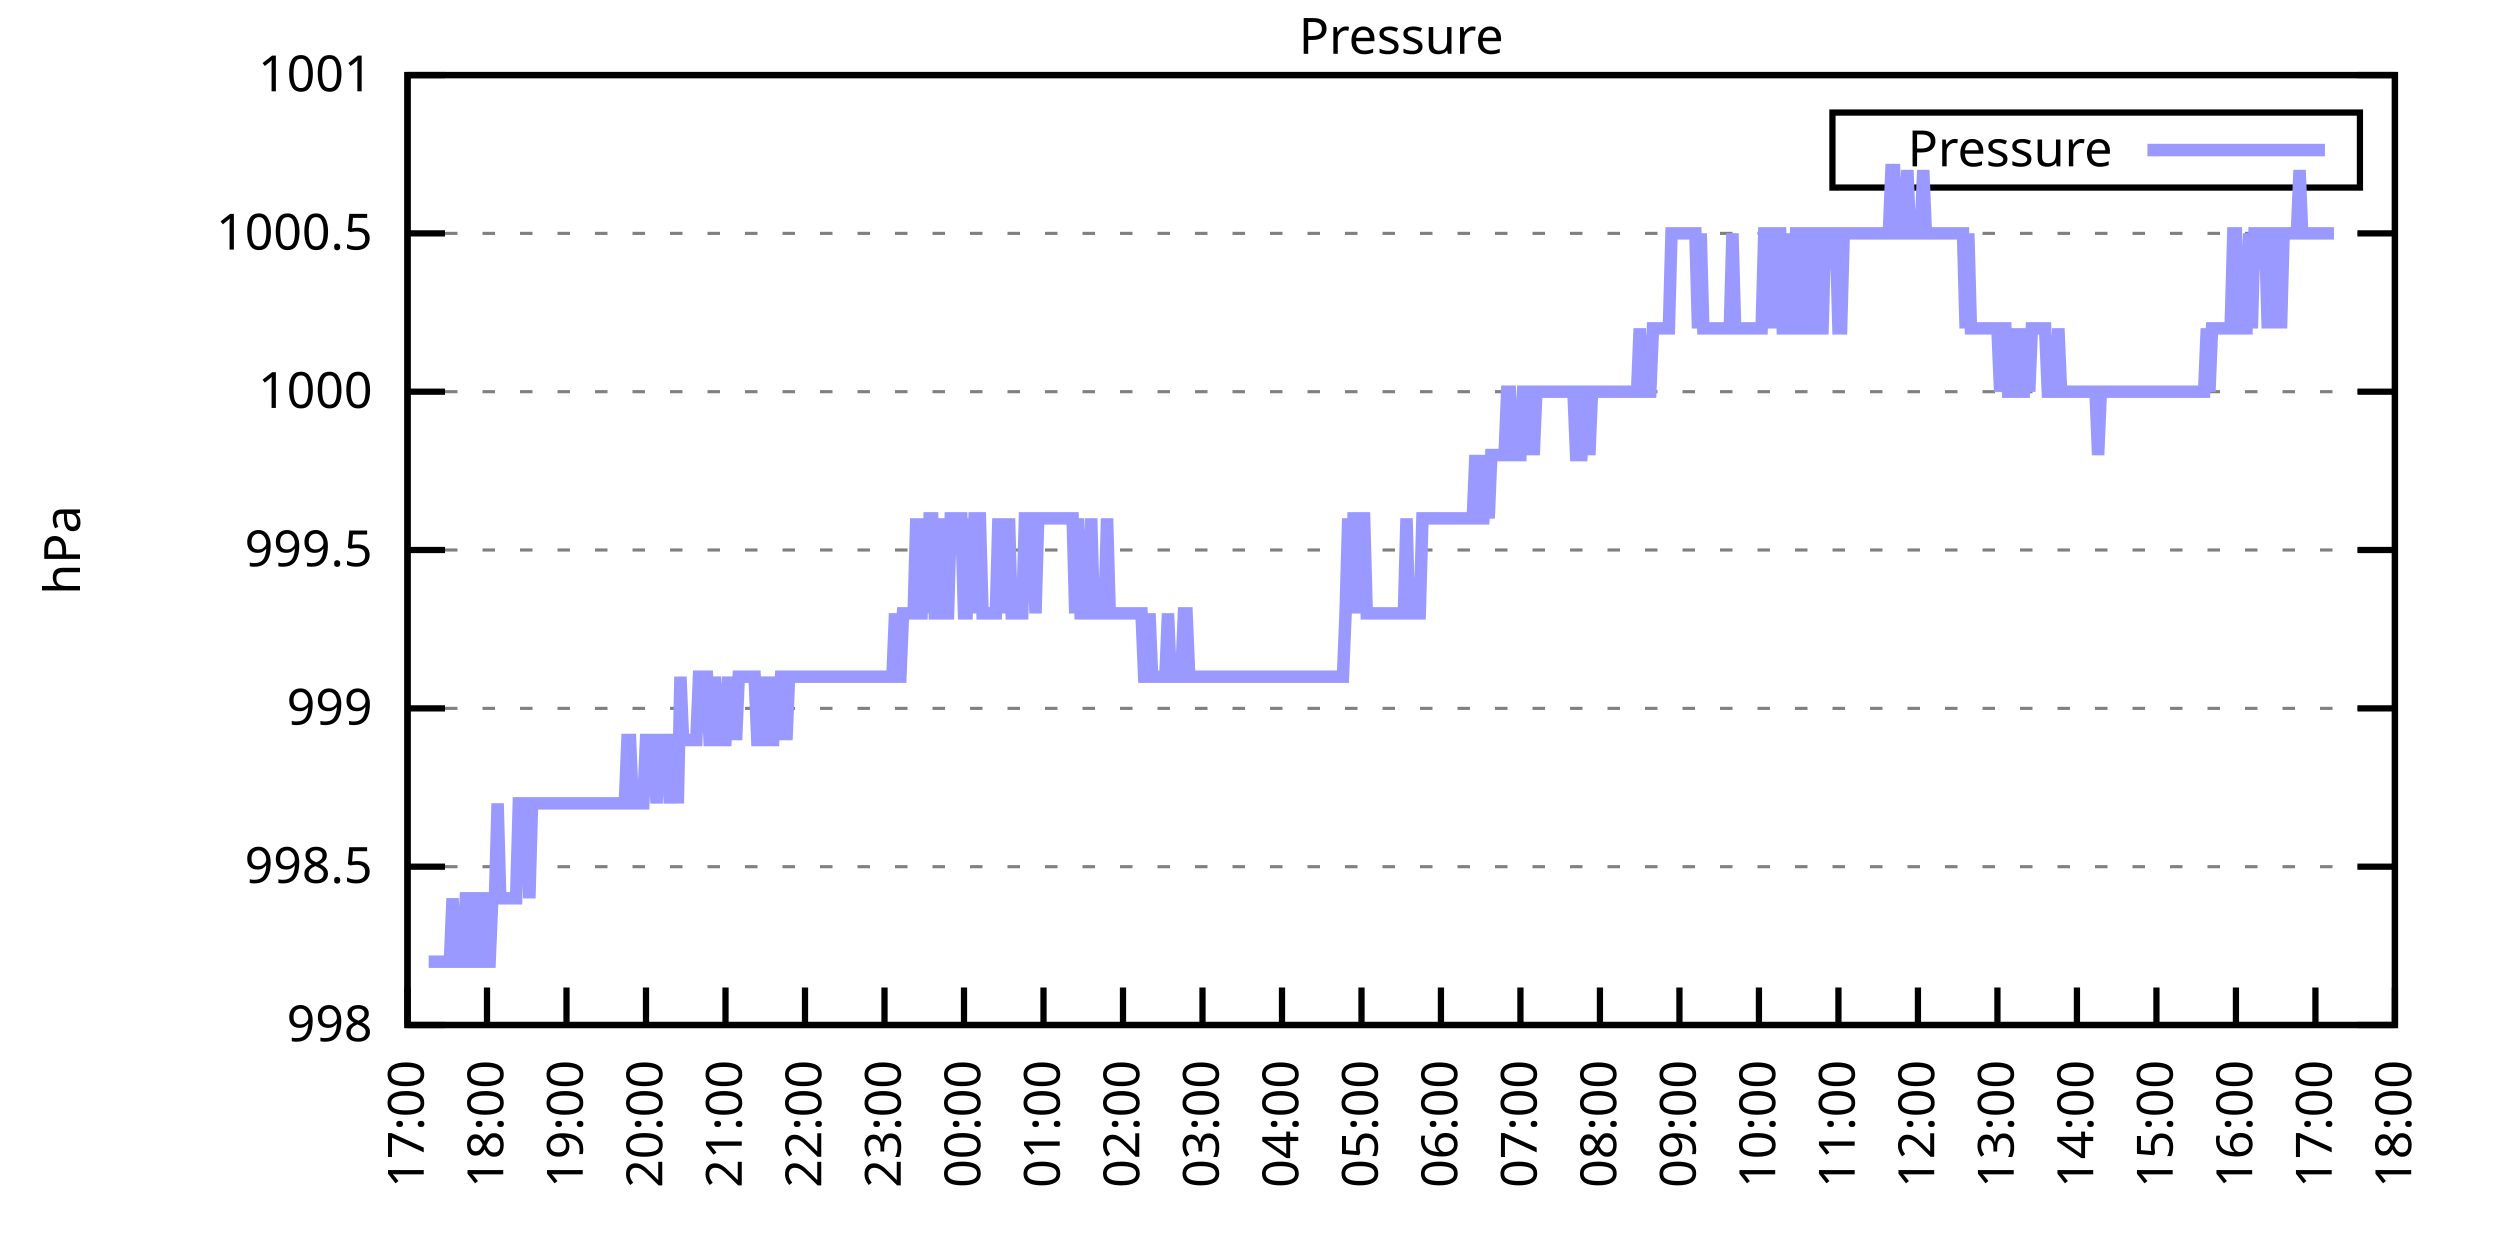
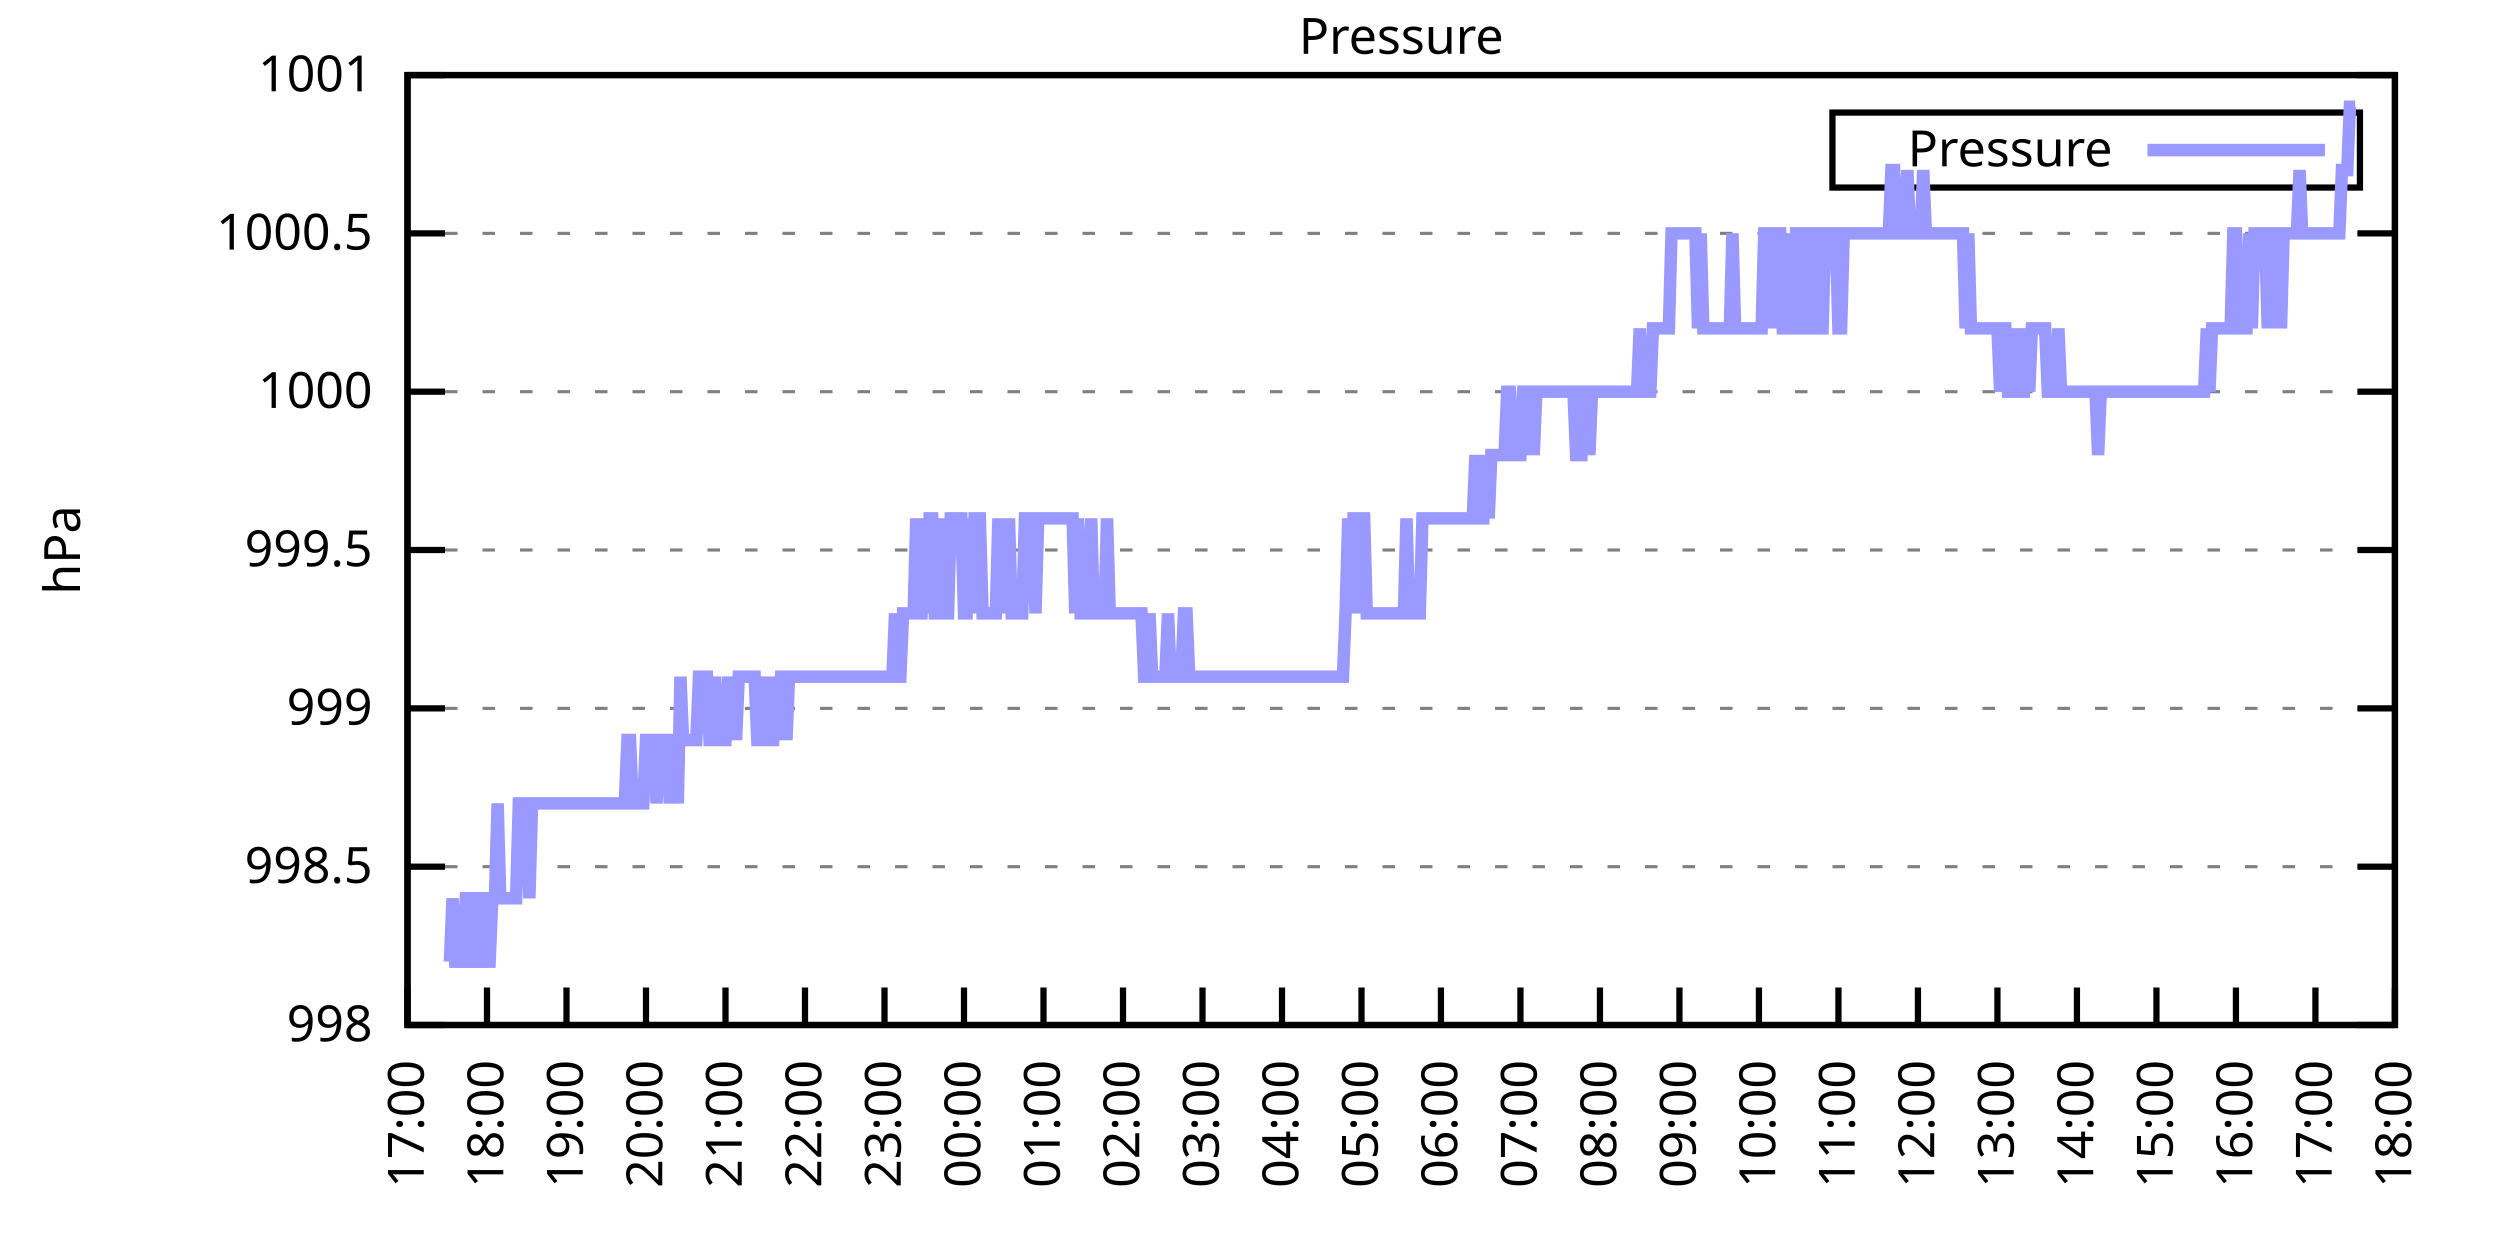
<svg xmlns="http://www.w3.org/2000/svg" xmlns:xlink="http://www.w3.org/1999/xlink" width="400" height="200" viewBox="0 0 400 200">
  <g id="gnuplot_canvas">
    <rect x="0" y="0" width="400" height="200" fill="none" />
    <defs>
      <circle id="gpDot" r="0.5" stroke-width="0.5" stroke="currentColor" />
      <path id="gpPt0" stroke-width="0.333" stroke="currentColor" d="M-1,0 h2 M0,-1 v2" />
      <path id="gpPt1" stroke-width="0.333" stroke="currentColor" d="M-1,-1 L1,1 M1,-1 L-1,1" />
      <path id="gpPt2" stroke-width="0.333" stroke="currentColor" d="M-1,0 L1,0 M0,-1 L0,1 M-1,-1 L1,1 M-1,1 L1,-1" />
      <rect id="gpPt3" stroke-width="0.333" stroke="currentColor" x="-1" y="-1" width="2" height="2" />
      <rect id="gpPt4" stroke-width="0.333" stroke="currentColor" fill="currentColor" x="-1" y="-1" width="2" height="2" />
      <circle id="gpPt5" stroke-width="0.333" stroke="currentColor" cx="0" cy="0" r="1" />
      <use xlink:href="#gpPt5" id="gpPt6" fill="currentColor" stroke="none" />
      <path id="gpPt7" stroke-width="0.333" stroke="currentColor" d="M0,-1.33 L-1.33,0.67 L1.33,0.67 z" />
      <use xlink:href="#gpPt7" id="gpPt8" fill="currentColor" stroke="none" />
      <use xlink:href="#gpPt7" id="gpPt9" stroke="currentColor" transform="rotate(180)" />
      <use xlink:href="#gpPt9" id="gpPt10" fill="currentColor" stroke="none" />
      <use xlink:href="#gpPt3" id="gpPt11" stroke="currentColor" transform="rotate(45)" />
      <use xlink:href="#gpPt11" id="gpPt12" fill="currentColor" stroke="none" />
      <path id="gpPt13" stroke-width="0.333" stroke="currentColor" d="M0,1.330 L1.265,0.411 L0.782,-1.067 L-0.782,-1.076 L-1.265,0.411 z" />
      <use xlink:href="#gpPt13" id="gpPt14" fill="currentColor" stroke="none" />
      <filter id="textbox" filterUnits="objectBoundingBox" x="0" y="0" height="1" width="1">
        <feFlood flood-color="white" flood-opacity="1" result="bgnd" />
        <feComposite in="SourceGraphic" in2="bgnd" operator="atop" />
      </filter>
      <filter id="greybox" filterUnits="objectBoundingBox" x="0" y="0" height="1" width="1">
        <feFlood flood-color="lightgrey" flood-opacity="1" result="grey" />
        <feComposite in="SourceGraphic" in2="grey" operator="atop" />
      </filter>
    </defs>
    <g fill="none" color="white" stroke="currentColor" stroke-width="1.00" stroke-linecap="butt" stroke-linejoin="miter">
</g>
    <g fill="none" color="black" stroke="currentColor" stroke-width="1.00" stroke-linecap="butt" stroke-linejoin="miter">
      <g stroke="none" shape-rendering="crispEdges">
        <polygon fill="rgb(255, 255, 255)" points="65.20,164.00 383.18,164.00 383.18,12.02 65.20,12.02 " />
      </g>
    </g>
    <g fill="none" color="black" stroke="currentColor" stroke-width="1.00" stroke-linecap="butt" stroke-linejoin="miter">
</g>
    <g fill="none" color="black" stroke="black" stroke-width="0.50" stroke-linecap="butt" stroke-linejoin="miter">
</g>
    <g fill="none" color="gray" stroke="currentColor" stroke-width="0.50" stroke-linecap="butt" stroke-linejoin="miter">
      <path stroke="gray" stroke-dasharray="2,4" class="gridline" d="M65.20,164.00 L383.19,164.00  " />
    </g>
    <g fill="none" color="gray" stroke="gray" stroke-width="1.00" stroke-linecap="butt" stroke-linejoin="miter">
</g>
    <g fill="none" color="black" stroke="currentColor" stroke-width="1.00" stroke-linecap="butt" stroke-linejoin="miter">
      <path stroke="black" d="M65.20,164.00 L71.20,164.00 M383.19,164.00 L377.19,164.00  " />
      <g transform="translate(59.60,166.60)" stroke="none" fill="black" font-family="Sans" font-size="8.00" text-anchor="end">
        <text>
          <tspan font-family="Sans"> 998</tspan>
        </text>
      </g>
    </g>
    <g fill="none" color="black" stroke="currentColor" stroke-width="1.00" stroke-linecap="butt" stroke-linejoin="miter">
</g>
    <g fill="none" color="black" stroke="black" stroke-width="0.50" stroke-linecap="butt" stroke-linejoin="miter">
</g>
    <g fill="none" color="gray" stroke="currentColor" stroke-width="0.50" stroke-linecap="butt" stroke-linejoin="miter">
      <path stroke="gray" stroke-dasharray="2,4" class="gridline" d="M65.20,138.67 L383.19,138.67  " />
    </g>
    <g fill="none" color="gray" stroke="gray" stroke-width="1.00" stroke-linecap="butt" stroke-linejoin="miter">
</g>
    <g fill="none" color="black" stroke="currentColor" stroke-width="1.00" stroke-linecap="butt" stroke-linejoin="miter">
      <path stroke="black" d="M65.20,138.67 L71.20,138.67 M383.19,138.67 L377.19,138.67  " />
      <g transform="translate(59.60,141.27)" stroke="none" fill="black" font-family="Sans" font-size="8.00" text-anchor="end">
        <text>
          <tspan font-family="Sans"> 998.5</tspan>
        </text>
      </g>
    </g>
    <g fill="none" color="black" stroke="currentColor" stroke-width="1.00" stroke-linecap="butt" stroke-linejoin="miter">
</g>
    <g fill="none" color="black" stroke="black" stroke-width="0.50" stroke-linecap="butt" stroke-linejoin="miter">
</g>
    <g fill="none" color="gray" stroke="currentColor" stroke-width="0.50" stroke-linecap="butt" stroke-linejoin="miter">
      <path stroke="gray" stroke-dasharray="2,4" class="gridline" d="M65.20,113.34 L383.19,113.34  " />
    </g>
    <g fill="none" color="gray" stroke="gray" stroke-width="1.00" stroke-linecap="butt" stroke-linejoin="miter">
</g>
    <g fill="none" color="black" stroke="currentColor" stroke-width="1.00" stroke-linecap="butt" stroke-linejoin="miter">
      <path stroke="black" d="M65.20,113.34 L71.20,113.34 M383.19,113.34 L377.19,113.34  " />
      <g transform="translate(59.60,115.94)" stroke="none" fill="black" font-family="Sans" font-size="8.00" text-anchor="end">
        <text>
          <tspan font-family="Sans"> 999</tspan>
        </text>
      </g>
    </g>
    <g fill="none" color="black" stroke="currentColor" stroke-width="1.00" stroke-linecap="butt" stroke-linejoin="miter">
</g>
    <g fill="none" color="black" stroke="black" stroke-width="0.50" stroke-linecap="butt" stroke-linejoin="miter">
</g>
    <g fill="none" color="gray" stroke="currentColor" stroke-width="0.50" stroke-linecap="butt" stroke-linejoin="miter">
      <path stroke="gray" stroke-dasharray="2,4" class="gridline" d="M65.20,88.00 L383.19,88.00  " />
    </g>
    <g fill="none" color="gray" stroke="gray" stroke-width="1.00" stroke-linecap="butt" stroke-linejoin="miter">
</g>
    <g fill="none" color="black" stroke="currentColor" stroke-width="1.00" stroke-linecap="butt" stroke-linejoin="miter">
      <path stroke="black" d="M65.20,88.00 L71.20,88.00 M383.19,88.00 L377.19,88.00  " />
      <g transform="translate(59.60,90.60)" stroke="none" fill="black" font-family="Sans" font-size="8.00" text-anchor="end">
        <text>
          <tspan font-family="Sans"> 999.5</tspan>
        </text>
      </g>
    </g>
    <g fill="none" color="black" stroke="currentColor" stroke-width="1.00" stroke-linecap="butt" stroke-linejoin="miter">
</g>
    <g fill="none" color="black" stroke="black" stroke-width="0.50" stroke-linecap="butt" stroke-linejoin="miter">
</g>
    <g fill="none" color="gray" stroke="currentColor" stroke-width="0.50" stroke-linecap="butt" stroke-linejoin="miter">
      <path stroke="gray" stroke-dasharray="2,4" class="gridline" d="M65.20,62.67 L383.19,62.67  " />
    </g>
    <g fill="none" color="gray" stroke="gray" stroke-width="1.00" stroke-linecap="butt" stroke-linejoin="miter">
</g>
    <g fill="none" color="black" stroke="currentColor" stroke-width="1.00" stroke-linecap="butt" stroke-linejoin="miter">
      <path stroke="black" d="M65.20,62.67 L71.20,62.67 M383.19,62.67 L377.19,62.67  " />
      <g transform="translate(59.60,65.27)" stroke="none" fill="black" font-family="Sans" font-size="8.00" text-anchor="end">
        <text>
          <tspan font-family="Sans"> 1000</tspan>
        </text>
      </g>
    </g>
    <g fill="none" color="black" stroke="currentColor" stroke-width="1.00" stroke-linecap="butt" stroke-linejoin="miter">
</g>
    <g fill="none" color="black" stroke="black" stroke-width="0.50" stroke-linecap="butt" stroke-linejoin="miter">
</g>
    <g fill="none" color="gray" stroke="currentColor" stroke-width="0.50" stroke-linecap="butt" stroke-linejoin="miter">
      <path stroke="gray" stroke-dasharray="2,4" class="gridline" d="M65.20,37.34 L383.19,37.34  " />
    </g>
    <g fill="none" color="gray" stroke="gray" stroke-width="1.00" stroke-linecap="butt" stroke-linejoin="miter">
</g>
    <g fill="none" color="black" stroke="currentColor" stroke-width="1.00" stroke-linecap="butt" stroke-linejoin="miter">
      <path stroke="black" d="M65.20,37.34 L71.20,37.34 M383.19,37.34 L377.19,37.34  " />
      <g transform="translate(59.60,39.94)" stroke="none" fill="black" font-family="Sans" font-size="8.00" text-anchor="end">
        <text>
          <tspan font-family="Sans"> 1000.5</tspan>
        </text>
      </g>
    </g>
    <g fill="none" color="black" stroke="currentColor" stroke-width="1.00" stroke-linecap="butt" stroke-linejoin="miter">
</g>
    <g fill="none" color="black" stroke="black" stroke-width="0.50" stroke-linecap="butt" stroke-linejoin="miter">
</g>
    <g fill="none" color="gray" stroke="currentColor" stroke-width="0.50" stroke-linecap="butt" stroke-linejoin="miter">
      <path stroke="gray" stroke-dasharray="2,4" class="gridline" d="M65.20,12.01 L383.19,12.01  " />
    </g>
    <g fill="none" color="gray" stroke="gray" stroke-width="1.00" stroke-linecap="butt" stroke-linejoin="miter">
</g>
    <g fill="none" color="black" stroke="currentColor" stroke-width="1.00" stroke-linecap="butt" stroke-linejoin="miter">
      <path stroke="black" d="M65.20,12.01 L71.20,12.01 M383.19,12.01 L377.19,12.01  " />
      <g transform="translate(59.60,14.61)" stroke="none" fill="black" font-family="Sans" font-size="8.00" text-anchor="end">
        <text>
          <tspan font-family="Sans"> 1001</tspan>
        </text>
      </g>
    </g>
    <g fill="none" color="black" stroke="currentColor" stroke-width="1.00" stroke-linecap="butt" stroke-linejoin="miter">
      <path stroke="black" d="M65.20,164.00 L65.20,158.00  " />
      <g transform="translate(67.80,169.60) rotate(270.00)" stroke="none" fill="black" font-family="Sans" font-size="8.00" text-anchor="end">
        <text>
          <tspan font-family="Sans">17:00</tspan>
        </text>
      </g>
    </g>
    <g fill="none" color="black" stroke="currentColor" stroke-width="1.00" stroke-linecap="butt" stroke-linejoin="miter">
      <path stroke="black" d="M77.92,164.00 L77.92,158.00  " />
      <g transform="translate(80.52,169.60) rotate(270.00)" stroke="none" fill="black" font-family="Sans" font-size="8.00" text-anchor="end">
        <text>
          <tspan font-family="Sans">18:00</tspan>
        </text>
      </g>
    </g>
    <g fill="none" color="black" stroke="currentColor" stroke-width="1.00" stroke-linecap="butt" stroke-linejoin="miter">
      <path stroke="black" d="M90.64,164.00 L90.64,158.00  " />
      <g transform="translate(93.24,169.60) rotate(270.00)" stroke="none" fill="black" font-family="Sans" font-size="8.00" text-anchor="end">
        <text>
          <tspan font-family="Sans">19:00</tspan>
        </text>
      </g>
    </g>
    <g fill="none" color="black" stroke="currentColor" stroke-width="1.00" stroke-linecap="butt" stroke-linejoin="miter">
      <path stroke="black" d="M103.36,164.00 L103.36,158.00  " />
      <g transform="translate(105.96,169.60) rotate(270.00)" stroke="none" fill="black" font-family="Sans" font-size="8.00" text-anchor="end">
        <text>
          <tspan font-family="Sans">20:00</tspan>
        </text>
      </g>
    </g>
    <g fill="none" color="black" stroke="currentColor" stroke-width="1.00" stroke-linecap="butt" stroke-linejoin="miter">
      <path stroke="black" d="M116.08,164.00 L116.08,158.00  " />
      <g transform="translate(118.68,169.60) rotate(270.00)" stroke="none" fill="black" font-family="Sans" font-size="8.00" text-anchor="end">
        <text>
          <tspan font-family="Sans">21:00</tspan>
        </text>
      </g>
    </g>
    <g fill="none" color="black" stroke="currentColor" stroke-width="1.00" stroke-linecap="butt" stroke-linejoin="miter">
      <path stroke="black" d="M128.80,164.00 L128.80,158.00  " />
      <g transform="translate(131.40,169.60) rotate(270.00)" stroke="none" fill="black" font-family="Sans" font-size="8.00" text-anchor="end">
        <text>
          <tspan font-family="Sans">22:00</tspan>
        </text>
      </g>
    </g>
    <g fill="none" color="black" stroke="currentColor" stroke-width="1.00" stroke-linecap="butt" stroke-linejoin="miter">
      <path stroke="black" d="M141.52,164.00 L141.52,158.00  " />
      <g transform="translate(144.12,169.60) rotate(270.00)" stroke="none" fill="black" font-family="Sans" font-size="8.00" text-anchor="end">
        <text>
          <tspan font-family="Sans">23:00</tspan>
        </text>
      </g>
    </g>
    <g fill="none" color="black" stroke="currentColor" stroke-width="1.00" stroke-linecap="butt" stroke-linejoin="miter">
      <path stroke="black" d="M154.24,164.00 L154.24,158.00  " />
      <g transform="translate(156.84,169.60) rotate(270.00)" stroke="none" fill="black" font-family="Sans" font-size="8.00" text-anchor="end">
        <text>
          <tspan font-family="Sans">00:00</tspan>
        </text>
      </g>
    </g>
    <g fill="none" color="black" stroke="currentColor" stroke-width="1.00" stroke-linecap="butt" stroke-linejoin="miter">
      <path stroke="black" d="M166.96,164.00 L166.96,158.00  " />
      <g transform="translate(169.56,169.60) rotate(270.00)" stroke="none" fill="black" font-family="Sans" font-size="8.00" text-anchor="end">
        <text>
          <tspan font-family="Sans">01:00</tspan>
        </text>
      </g>
    </g>
    <g fill="none" color="black" stroke="currentColor" stroke-width="1.00" stroke-linecap="butt" stroke-linejoin="miter">
      <path stroke="black" d="M179.68,164.00 L179.68,158.00  " />
      <g transform="translate(182.28,169.60) rotate(270.00)" stroke="none" fill="black" font-family="Sans" font-size="8.00" text-anchor="end">
        <text>
          <tspan font-family="Sans">02:00</tspan>
        </text>
      </g>
    </g>
    <g fill="none" color="black" stroke="currentColor" stroke-width="1.00" stroke-linecap="butt" stroke-linejoin="miter">
      <path stroke="black" d="M192.40,164.00 L192.40,158.00  " />
      <g transform="translate(195.00,169.60) rotate(270.00)" stroke="none" fill="black" font-family="Sans" font-size="8.00" text-anchor="end">
        <text>
          <tspan font-family="Sans">03:00</tspan>
        </text>
      </g>
    </g>
    <g fill="none" color="black" stroke="currentColor" stroke-width="1.00" stroke-linecap="butt" stroke-linejoin="miter">
      <path stroke="black" d="M205.12,164.00 L205.12,158.00  " />
      <g transform="translate(207.72,169.60) rotate(270.00)" stroke="none" fill="black" font-family="Sans" font-size="8.00" text-anchor="end">
        <text>
          <tspan font-family="Sans">04:00</tspan>
        </text>
      </g>
    </g>
    <g fill="none" color="black" stroke="currentColor" stroke-width="1.00" stroke-linecap="butt" stroke-linejoin="miter">
      <path stroke="black" d="M217.84,164.00 L217.84,158.00  " />
      <g transform="translate(220.44,169.60) rotate(270.00)" stroke="none" fill="black" font-family="Sans" font-size="8.00" text-anchor="end">
        <text>
          <tspan font-family="Sans">05:00</tspan>
        </text>
      </g>
    </g>
    <g fill="none" color="black" stroke="currentColor" stroke-width="1.00" stroke-linecap="butt" stroke-linejoin="miter">
      <path stroke="black" d="M230.55,164.00 L230.55,158.00  " />
      <g transform="translate(233.15,169.60) rotate(270.00)" stroke="none" fill="black" font-family="Sans" font-size="8.00" text-anchor="end">
        <text>
          <tspan font-family="Sans">06:00</tspan>
        </text>
      </g>
    </g>
    <g fill="none" color="black" stroke="currentColor" stroke-width="1.00" stroke-linecap="butt" stroke-linejoin="miter">
      <path stroke="black" d="M243.27,164.00 L243.27,158.00  " />
      <g transform="translate(245.87,169.60) rotate(270.00)" stroke="none" fill="black" font-family="Sans" font-size="8.00" text-anchor="end">
        <text>
          <tspan font-family="Sans">07:00</tspan>
        </text>
      </g>
    </g>
    <g fill="none" color="black" stroke="currentColor" stroke-width="1.00" stroke-linecap="butt" stroke-linejoin="miter">
      <path stroke="black" d="M255.99,164.00 L255.99,158.00  " />
      <g transform="translate(258.59,169.60) rotate(270.00)" stroke="none" fill="black" font-family="Sans" font-size="8.00" text-anchor="end">
        <text>
          <tspan font-family="Sans">08:00</tspan>
        </text>
      </g>
    </g>
    <g fill="none" color="black" stroke="currentColor" stroke-width="1.00" stroke-linecap="butt" stroke-linejoin="miter">
      <path stroke="black" d="M268.71,164.00 L268.71,158.00  " />
      <g transform="translate(271.31,169.60) rotate(270.00)" stroke="none" fill="black" font-family="Sans" font-size="8.00" text-anchor="end">
        <text>
          <tspan font-family="Sans">09:00</tspan>
        </text>
      </g>
    </g>
    <g fill="none" color="black" stroke="currentColor" stroke-width="1.00" stroke-linecap="butt" stroke-linejoin="miter">
      <path stroke="black" d="M281.43,164.00 L281.43,158.00  " />
      <g transform="translate(284.03,169.60) rotate(270.00)" stroke="none" fill="black" font-family="Sans" font-size="8.00" text-anchor="end">
        <text>
          <tspan font-family="Sans">10:00</tspan>
        </text>
      </g>
    </g>
    <g fill="none" color="black" stroke="currentColor" stroke-width="1.00" stroke-linecap="butt" stroke-linejoin="miter">
      <path stroke="black" d="M294.15,164.00 L294.15,158.00  " />
      <g transform="translate(296.75,169.60) rotate(270.00)" stroke="none" fill="black" font-family="Sans" font-size="8.00" text-anchor="end">
        <text>
          <tspan font-family="Sans">11:00</tspan>
        </text>
      </g>
    </g>
    <g fill="none" color="black" stroke="currentColor" stroke-width="1.00" stroke-linecap="butt" stroke-linejoin="miter">
      <path stroke="black" d="M306.87,164.00 L306.87,158.00  " />
      <g transform="translate(309.47,169.60) rotate(270.00)" stroke="none" fill="black" font-family="Sans" font-size="8.00" text-anchor="end">
        <text>
          <tspan font-family="Sans">12:00</tspan>
        </text>
      </g>
    </g>
    <g fill="none" color="black" stroke="currentColor" stroke-width="1.00" stroke-linecap="butt" stroke-linejoin="miter">
      <path stroke="black" d="M319.59,164.00 L319.59,158.00  " />
      <g transform="translate(322.19,169.60) rotate(270.00)" stroke="none" fill="black" font-family="Sans" font-size="8.00" text-anchor="end">
        <text>
          <tspan font-family="Sans">13:00</tspan>
        </text>
      </g>
    </g>
    <g fill="none" color="black" stroke="currentColor" stroke-width="1.00" stroke-linecap="butt" stroke-linejoin="miter">
      <path stroke="black" d="M332.31,164.00 L332.31,158.00  " />
      <g transform="translate(334.91,169.60) rotate(270.00)" stroke="none" fill="black" font-family="Sans" font-size="8.00" text-anchor="end">
        <text>
          <tspan font-family="Sans">14:00</tspan>
        </text>
      </g>
    </g>
    <g fill="none" color="black" stroke="currentColor" stroke-width="1.00" stroke-linecap="butt" stroke-linejoin="miter">
      <path stroke="black" d="M345.03,164.00 L345.03,158.00  " />
      <g transform="translate(347.63,169.60) rotate(270.00)" stroke="none" fill="black" font-family="Sans" font-size="8.00" text-anchor="end">
        <text>
          <tspan font-family="Sans">15:00</tspan>
        </text>
      </g>
    </g>
    <g fill="none" color="black" stroke="currentColor" stroke-width="1.00" stroke-linecap="butt" stroke-linejoin="miter">
      <path stroke="black" d="M357.75,164.00 L357.75,158.00  " />
      <g transform="translate(360.35,169.60) rotate(270.00)" stroke="none" fill="black" font-family="Sans" font-size="8.00" text-anchor="end">
        <text>
          <tspan font-family="Sans">16:00</tspan>
        </text>
      </g>
    </g>
    <g fill="none" color="black" stroke="currentColor" stroke-width="1.00" stroke-linecap="butt" stroke-linejoin="miter">
      <path stroke="black" d="M370.47,164.00 L370.47,158.00  " />
      <g transform="translate(373.07,169.60) rotate(270.00)" stroke="none" fill="black" font-family="Sans" font-size="8.00" text-anchor="end">
        <text>
          <tspan font-family="Sans">17:00</tspan>
        </text>
      </g>
    </g>
    <g fill="none" color="black" stroke="currentColor" stroke-width="1.00" stroke-linecap="butt" stroke-linejoin="miter">
      <path stroke="black" d="M383.19,164.00 L383.19,158.00  " />
      <g transform="translate(385.79,169.60) rotate(270.00)" stroke="none" fill="black" font-family="Sans" font-size="8.00" text-anchor="end">
        <text>
          <tspan font-family="Sans">18:00</tspan>
        </text>
      </g>
    </g>
    <g fill="none" color="black" stroke="currentColor" stroke-width="1.00" stroke-linecap="butt" stroke-linejoin="miter">
</g>
    <g fill="none" color="black" stroke="currentColor" stroke-width="1.00" stroke-linecap="butt" stroke-linejoin="miter">
      <path stroke="black" d="M65.20,12.01 L65.20,164.00 L383.19,164.00 L383.19,12.01 L65.20,12.01 Z  " />
    </g>
    <g fill="none" color="black" stroke="currentColor" stroke-width="1.00" stroke-linecap="butt" stroke-linejoin="miter">
</g>
    <g fill="none" color="black" stroke="currentColor" stroke-width="1.00" stroke-linecap="butt" stroke-linejoin="miter">
      <path stroke="black" d="M293.19,30.01 L293.19,18.01 L377.59,18.01 L377.59,30.01 L293.19,30.01 Z  " />
    </g>
    <g id="Pressure_plot_1">
      <g fill="none" color="white" stroke="black" stroke-width="2.00" stroke-linecap="butt" stroke-linejoin="miter">
</g>
      <g fill="none" color="black" stroke="currentColor" stroke-width="2.00" stroke-linecap="butt" stroke-linejoin="miter">
        <g transform="translate(337.99,26.61)" stroke="none" fill="black" font-family="Sans" font-size="8.00" text-anchor="end">
          <text>
            <tspan font-family="Sans">Pressure</tspan>
          </text>
        </g>
      </g>
      <g fill="none" color="black" stroke="currentColor" stroke-width="2.00" stroke-linecap="butt" stroke-linejoin="miter">
-         <path stroke="rgb(153, 153, 255)" d="M343.59,24.01 L371.99,24.01 M68.59,153.87 L69.02,153.87 L69.44,153.87 L69.86,153.87 L70.29,153.87 L70.71,153.87   L71.14,153.87 L71.56,153.87 L71.98,153.87 L72.41,143.73 L72.83,153.87 L73.26,153.87 L73.68,153.87 L74.10,153.87   L74.53,143.73 L74.95,143.73 L75.38,153.87 L75.80,153.87 L76.22,143.73 L76.65,143.73 L77.07,143.73 L77.50,153.87   L77.92,153.87 L78.34,153.87 L78.77,143.73 L79.19,143.73 L79.62,128.54 L80.04,143.73 L80.46,143.73 L80.89,143.73   L81.31,143.73 L81.74,143.73 L82.16,143.73 L82.58,143.73 L83.01,128.54 L83.43,128.54 L83.86,128.54 L84.28,128.54   L84.70,143.73 L85.13,128.54 L85.55,128.54 L85.98,128.54 L86.40,128.54 L86.82,128.54 L87.25,128.54 L87.67,128.54   L88.10,128.54 L88.52,128.54 L88.94,128.54 L89.37,128.54 L89.79,128.54 L90.22,128.54 L90.64,128.54 L91.06,128.54   L91.49,128.54 L91.91,128.54 L92.34,128.54 L92.76,128.54 L93.18,128.54 L93.61,128.54 L94.03,128.54 L94.46,128.54   L94.88,128.54 L95.30,128.54 L95.73,128.54 L96.15,128.54 L96.58,128.54 L97.00,128.54 L97.42,128.54 L97.85,128.54   L98.27,128.54 L98.69,128.54 L99.12,128.54 L99.54,128.54 L99.97,128.54 L100.39,118.40 L100.81,118.40 L101.24,128.54   L101.66,128.54 L102.09,128.54 L102.51,128.54 L102.93,128.54 L103.36,118.40 L103.78,118.40 L104.21,118.40 L104.63,118.40   L105.05,128.54 L105.48,118.40 L105.90,118.40 L106.33,118.40 L106.75,118.40 L107.17,128.54 L107.60,118.40 L108.02,118.40   L108.45,128.54 L108.87,108.27 L109.29,118.40 L109.72,118.40 L110.14,118.40 L110.57,118.40 L110.99,118.40 L111.41,118.40   L111.84,108.27 L112.26,108.27 L112.69,108.27 L113.11,108.27 L113.53,118.40 L113.96,118.40 L114.38,108.27 L114.81,118.40   L115.23,118.40 L115.65,118.40 L116.08,118.40 L116.50,108.27 L116.93,118.40 L117.35,108.27 L117.77,118.40 L118.20,108.27   L118.62,108.27 L119.05,108.27 L119.47,108.27 L119.89,108.27 L120.32,108.27 L120.74,108.27 L121.17,118.40 L121.59,118.40   L122.01,118.40 L122.44,108.27 L122.86,118.40 L123.29,118.40 L123.71,118.40 L124.13,108.27 L124.56,118.40 L124.98,108.27   L125.41,108.27 L125.83,118.40 L126.25,108.27 L126.68,108.27 L127.10,108.27 L127.53,108.27 L127.95,108.27 L128.37,108.27   L128.80,108.27 L129.22,108.27 L129.65,108.27 L130.07,108.27 L130.49,108.27 L130.92,108.27 L131.34,108.27 L131.77,108.27   L132.19,108.27 L132.61,108.27 L133.04,108.27 L133.46,108.27 L133.89,108.27 L134.31,108.27 L134.73,108.27 L135.16,108.27   L135.58,108.27 L136.01,108.27 L136.43,108.27 L136.85,108.27 L137.28,108.27 L137.70,108.27 L138.13,108.27 L138.55,108.27   L138.97,108.27 L139.40,108.27 L139.82,108.27 L140.25,108.27 L140.67,108.27 L141.09,108.27 L141.52,108.27 L141.94,108.27   L142.37,108.27 L142.79,108.27 L143.21,98.14 L143.64,108.27 L144.06,108.27 L144.49,98.14 L144.91,98.14 L145.33,98.14   L145.76,98.14 L146.18,98.14 L146.61,82.94 L147.03,98.14 L147.45,98.14 L147.88,82.94 L148.30,98.14 L148.73,82.94   L149.15,82.94 L149.57,98.14 L150.00,98.14 L150.42,82.94 L150.85,98.14 L151.27,98.14 L151.69,98.14 L152.12,82.94   L152.54,82.94 L152.97,82.94 L153.39,82.94 L153.81,82.94 L154.24,98.14 L154.66,98.14 L155.09,82.94 L155.51,98.14   L155.93,82.94 L156.36,82.94 L156.78,82.94 L157.21,98.14 L157.63,98.14 L158.05,98.14 L158.48,98.14 L158.90,98.14   L159.33,98.14 L159.75,82.94 L160.17,98.14 L160.60,82.94 L161.02,98.14 L161.44,82.94 L161.87,98.14 L162.29,98.14   L162.72,98.14 L163.14,98.14 L163.56,98.14 L163.99,82.94 L164.41,82.94 L164.84,82.94 L165.26,82.94 L165.68,98.14   L166.11,82.94 L166.53,82.94 L166.96,82.94 L167.38,82.94 L167.80,82.94 L168.23,82.94 L168.65,82.94 L169.08,82.94   L169.50,82.94 L169.92,82.94 L170.35,82.94 L170.77,82.94 L171.20,82.94 L171.62,82.94 L172.04,98.14 L172.47,82.94   L172.89,98.14 L173.32,98.14 L173.74,98.14 L174.16,98.14 L174.59,82.94 L175.01,98.14 L175.44,98.14 L175.86,98.14   L176.28,98.14 L176.71,98.14 L177.13,82.94 L177.56,98.14 L177.98,98.14 L178.40,98.14 L178.83,98.14 L179.25,98.14   L179.68,98.14 L180.10,98.14 L180.52,98.14 L180.95,98.14 L181.37,98.14 L181.80,98.14 L182.22,98.14 L182.64,98.14   L183.07,108.27 L183.49,108.27 L183.92,98.14 L184.34,108.27 L184.76,108.27 L185.19,108.27 L185.61,108.27 L186.04,108.27   L186.46,108.27 L186.88,98.14 L187.31,108.27 L187.73,108.27 L188.16,108.27 L188.58,108.27 L189.00,108.27 L189.43,98.14   L189.85,98.14 L190.28,108.27 L190.70,108.27 L191.12,108.27 L191.55,108.27 L191.97,108.27 L192.40,108.27 L192.82,108.27   L193.24,108.27 L193.67,108.27 L194.09,108.27 L194.52,108.27 L194.94,108.27 L195.36,108.27 L195.79,108.27 L196.21,108.27   L196.64,108.27 L197.06,108.27 L197.48,108.27 L197.91,108.27 L198.33,108.27 L198.76,108.27 L199.18,108.27 L199.60,108.27   L200.03,108.27 L200.45,108.27 L200.88,108.27 L201.30,108.27 L201.72,108.27 L202.15,108.27 L202.57,108.27 L203.00,108.27   L203.42,108.27 L203.84,108.27 L204.27,108.27 L204.69,108.27 L205.12,108.27 L205.54,108.27 L205.96,108.27 L206.39,108.27   L206.81,108.27 L207.24,108.27 L207.66,108.27 L208.08,108.27 L208.51,108.27 L208.93,108.27 L209.36,108.27 L209.78,108.27   L210.20,108.27 L210.63,108.27 L211.05,108.27 L211.48,108.27 L211.90,108.27 L212.32,108.27 L212.75,108.27 L213.17,108.27   L213.60,108.27 L214.02,108.27 L214.44,108.27 L214.87,108.27 L215.29,98.14 L215.72,82.94 L216.14,98.14 L216.56,82.94   L216.99,82.94 L217.41,98.14 L217.84,82.94 L218.26,82.94 L218.68,98.14 L219.11,98.14 L219.53,98.14 L219.96,98.14   L220.38,98.14 L220.80,98.14 L221.23,98.14 L221.65,98.14 L222.08,98.14 L222.50,98.14 L222.92,98.14 L223.35,98.14   L223.77,98.14 L224.20,98.14 L224.62,98.14 L225.04,82.94 L225.47,98.14 L225.89,98.14 L226.31,98.14 L226.74,98.14   L227.16,98.14 L227.59,82.94 L228.01,82.94 L228.43,82.94 L228.86,82.94 L229.28,82.94 L229.71,82.94 L230.13,82.94   L230.55,82.94 L230.98,82.94 L231.40,82.94 L231.83,82.94 L232.25,82.94 L232.67,82.94 L233.10,82.94 L233.52,82.94   L233.95,82.94 L234.37,82.94 L234.79,82.94 L235.22,82.94 L235.64,82.94 L236.07,72.81 L236.49,82.94 L236.91,82.94   L237.34,82.94 L237.76,72.81 L238.19,82.94 L238.61,72.81 L239.03,72.81 L239.46,72.81 L239.88,72.81 L240.31,72.81   L240.73,72.81 L241.15,62.67 L241.58,62.67 L242.00,72.81 L242.43,72.81 L242.85,72.81 L243.27,72.81 L243.70,62.67   L244.12,62.67 L244.55,72.81 L244.97,62.67 L245.39,72.81 L245.82,62.67 L246.24,62.67 L246.67,62.67 L247.09,62.67   L247.51,62.67 L247.94,62.67 L248.36,62.67 L248.79,62.67 L249.21,62.67 L249.63,62.67 L250.06,62.67 L250.48,62.67   L250.91,62.67 L251.33,62.67 L251.75,62.67 L252.18,72.81 L252.60,72.81 L253.03,72.81 L253.45,62.67 L253.87,62.67   L254.30,72.81 L254.72,62.67 L255.15,62.67 L255.57,62.67 L255.99,62.67 L256.42,62.67 L256.84,62.67 L257.27,62.67   L257.69,62.67 L258.11,62.67 L258.54,62.67 L258.96,62.67 L259.39,62.67 L259.81,62.67 L260.23,62.67 L260.66,62.67   L261.08,62.67 L261.51,62.67 L261.93,62.67 L262.35,52.54 L262.78,62.67 L263.20,62.67 L263.63,62.67 L264.05,62.67   L264.47,52.54 L264.90,52.54 L265.32,52.54 L265.75,52.54 L266.17,52.54 L266.59,52.54 L267.02,52.54 L267.44,37.34   L267.87,37.34 L268.29,37.34 L268.71,37.34 L269.14,37.34 L269.56,37.34 L269.99,37.34 L270.41,37.34 L270.83,37.34   L271.26,37.34 L271.68,52.54 L272.11,37.34 L272.53,52.54 L272.95,52.54 L273.38,52.54 L273.80,52.54 L274.23,52.54   L274.65,52.54 L275.07,52.54 L275.50,52.54 L275.92,52.54 L276.35,52.54 L276.77,52.54 L277.19,37.34 L277.62,52.54   L278.04,52.54 L278.47,52.54 L278.89,52.54 L279.31,52.54 L279.74,52.54 L280.16,52.54 L280.59,52.54 L281.01,52.54   L281.43,52.54 L281.86,52.54 L282.28,37.34 L282.71,37.34 L283.13,37.34 L283.55,52.54 L283.98,37.34 L284.40,37.34   L284.83,37.34 L285.25,52.54 L285.67,52.54 L286.10,37.34 L286.52,52.54 L286.95,52.54 L287.37,37.34 L287.79,37.34   L288.22,37.34 L288.64,52.54 L289.06,52.54 L289.49,37.34 L289.91,37.34 L290.34,37.34 L290.76,52.54 L291.18,52.54   L291.61,52.54 L292.03,37.34 L292.46,37.34 L292.88,37.34 L293.30,37.34 L293.73,37.34 L294.15,52.54 L294.58,52.54   L295.00,37.34 L295.42,37.34 L295.85,37.34 L296.27,37.34 L296.70,37.34 L297.12,37.34 L297.54,37.34 L297.97,37.34   L298.39,37.34 L298.82,37.34 L299.24,37.34 L299.66,37.34 L300.09,37.34 L300.51,37.34 L300.94,37.34 L301.36,37.34   L301.78,37.34 L302.21,37.34 L302.63,27.21 L303.06,27.21 L303.48,37.34 L303.90,37.34 L304.33,37.34 L304.75,37.34   L305.18,27.21 L305.60,37.34 L306.02,37.34 L306.45,37.34 L306.87,37.34 L307.30,37.34 L307.72,27.21 L308.14,37.34   L308.57,37.34 L308.99,37.34 L309.42,37.34 L309.84,37.34 L310.26,37.34 L310.69,37.34 L311.11,37.34 L311.54,37.34   L311.96,37.34 L312.38,37.34 L312.81,37.34 L313.23,37.34 L313.66,37.34 L314.08,37.34 L314.50,52.54 L314.93,37.34   L315.35,52.54 L315.78,52.54 L316.20,52.54 L316.62,52.54 L317.05,52.54 L317.47,52.54 L317.90,52.54 L318.32,52.54   L318.74,52.54 L319.17,52.54 L319.59,52.54 L320.02,62.67 L320.44,52.54 L320.86,52.54 L321.29,62.67 L321.71,62.67   L322.14,62.67 L322.56,52.54 L322.98,62.67 L323.41,62.67 L323.83,62.67 L324.26,52.54 L324.68,62.67 L325.10,52.54   L325.53,52.54 L325.95,52.54 L326.38,52.54 L326.80,52.54 L327.22,52.54 L327.65,62.67 L328.07,62.67 L328.50,62.67   L328.92,62.67 L329.34,52.54 L329.77,62.67 L330.19,62.67 L330.62,62.67 L331.04,62.67 L331.46,62.67 L331.89,62.67   L332.31,62.67 L332.74,62.67 L333.16,62.67 L333.58,62.67 L334.01,62.67 L334.43,62.67 L334.86,62.67 L335.28,62.67   L335.70,72.81 L336.13,62.67 L336.55,62.67 L336.98,62.67 L337.40,62.67 L337.82,62.67 L338.25,62.67 L338.67,62.67   L339.10,62.67 L339.52,62.67 L339.94,62.67 L340.37,62.67 L340.79,62.67 L341.22,62.67 L341.64,62.67 L342.06,62.67   L342.49,62.67 L342.91,62.67 L343.34,62.67 L343.76,62.67 L344.18,62.67 L344.61,62.67 L345.03,62.67 L345.46,62.67   L345.88,62.67 L346.30,62.67 L346.73,62.67 L347.15,62.67 L347.58,62.67 L348.00,62.67 L348.42,62.67 L348.85,62.67   L349.27,62.67 L349.70,62.67 L350.12,62.67 L350.54,62.67 L350.97,62.67 L351.39,62.67 L351.81,62.67 L352.24,62.67   L352.66,62.67 L353.09,52.54 L353.51,62.67 L353.93,52.54 L354.36,52.54 L354.78,52.54 L355.21,52.54 L355.63,52.54   L356.05,52.54 L356.48,52.54 L356.90,52.54 L357.33,37.34 L357.75,37.34 L358.17,52.54 L358.60,52.54 L359.02,52.54   L359.45,52.54 L359.87,37.34 L360.29,52.54 L360.72,37.34 L361.14,37.34 L361.57,37.34 L361.99,37.34 L362.41,37.34   L362.84,52.54 L363.26,37.34 L363.69,37.34 L364.11,52.54 L364.53,37.34 L364.96,52.54 L365.38,37.34 L365.81,37.34   L366.23,37.34 L366.65,37.34 L367.08,37.34 L367.50,37.34 L367.93,27.21 L368.35,37.34 L368.77,37.34 L369.20,37.34   L369.62,37.34 L370.05,37.34 L370.47,37.34 L370.89,37.34 L371.32,37.34 L371.74,37.34 L372.17,37.34 L372.59,37.34   L373.01,37.34 L373.44,37.34  " />
+         <path stroke="rgb(153, 153, 255)" d="M343.59,24.01 L371.99,24.01 M71.98,153.87 L72.41,143.73 L72.83,153.87 L73.26,153.87 L73.68,153.87 L74.10,153.87   L74.53,143.73 L74.95,143.73 L75.38,153.87 L75.80,153.87 L76.22,143.73 L76.65,143.73 L77.07,143.73 L77.50,153.87   L77.92,153.87 L78.34,153.87 L78.77,143.73 L79.19,143.73 L79.62,128.54 L80.04,143.73 L80.46,143.73 L80.89,143.73   L81.31,143.73 L81.74,143.73 L82.16,143.73 L82.58,143.73 L83.01,128.54 L83.43,128.54 L83.86,128.54 L84.28,128.54   L84.70,143.73 L85.13,128.54 L85.55,128.54 L85.98,128.54 L86.40,128.54 L86.82,128.54 L87.25,128.54 L87.67,128.54   L88.10,128.54 L88.52,128.54 L88.94,128.54 L89.37,128.54 L89.79,128.54 L90.22,128.54 L90.64,128.54 L91.06,128.54   L91.49,128.54 L91.91,128.54 L92.34,128.54 L92.76,128.54 L93.18,128.54 L93.61,128.54 L94.03,128.54 L94.46,128.54   L94.88,128.54 L95.30,128.54 L95.73,128.54 L96.15,128.54 L96.58,128.54 L97.00,128.54 L97.42,128.54 L97.85,128.54   L98.27,128.54 L98.69,128.54 L99.12,128.54 L99.54,128.54 L99.97,128.54 L100.39,118.40 L100.81,118.40 L101.24,128.54   L101.66,128.54 L102.09,128.54 L102.51,128.54 L102.93,128.54 L103.36,118.40 L103.78,118.40 L104.21,118.40 L104.63,118.40   L105.05,128.54 L105.48,118.40 L105.90,118.40 L106.33,118.40 L106.75,118.40 L107.17,128.54 L107.60,118.40 L108.02,118.40   L108.45,128.54 L108.87,108.27 L109.29,118.40 L109.72,118.40 L110.14,118.40 L110.57,118.40 L110.99,118.40 L111.41,118.40   L111.84,108.27 L112.26,108.27 L112.69,108.27 L113.11,108.27 L113.53,118.40 L113.96,118.40 L114.38,108.27 L114.81,118.40   L115.23,118.40 L115.65,118.40 L116.08,118.40 L116.50,108.27 L116.93,118.40 L117.35,108.27 L117.77,118.40 L118.20,108.27   L118.62,108.27 L119.05,108.27 L119.47,108.27 L119.89,108.27 L120.32,108.27 L120.74,108.27 L121.17,118.40 L121.59,118.40   L122.01,118.40 L122.44,108.27 L122.86,118.40 L123.29,118.40 L123.71,118.40 L124.13,108.27 L124.56,118.40 L124.98,108.27   L125.41,108.27 L125.83,118.40 L126.25,108.27 L126.68,108.27 L127.10,108.27 L127.53,108.27 L127.95,108.27 L128.37,108.27   L128.80,108.27 L129.22,108.27 L129.65,108.27 L130.07,108.27 L130.49,108.27 L130.92,108.27 L131.34,108.27 L131.77,108.27   L132.19,108.27 L132.61,108.27 L133.04,108.27 L133.46,108.27 L133.89,108.27 L134.31,108.27 L134.73,108.27 L135.16,108.27   L135.58,108.27 L136.01,108.27 L136.43,108.27 L136.85,108.27 L137.28,108.27 L137.70,108.27 L138.13,108.27 L138.55,108.27   L138.97,108.27 L139.40,108.27 L139.82,108.27 L140.25,108.27 L140.67,108.27 L141.09,108.27 L141.52,108.27 L141.94,108.27   L142.37,108.27 L142.79,108.27 L143.21,98.14 L143.64,108.27 L144.06,108.27 L144.49,98.14 L144.91,98.14 L145.33,98.14   L145.76,98.14 L146.18,98.14 L146.61,82.94 L147.03,98.14 L147.45,98.14 L147.88,82.94 L148.30,98.14 L148.73,82.94   L149.15,82.94 L149.57,98.14 L150.00,98.14 L150.42,82.94 L150.85,98.14 L151.27,98.14 L151.69,98.14 L152.12,82.94   L152.54,82.94 L152.97,82.94 L153.39,82.94 L153.81,82.94 L154.24,98.14 L154.66,98.14 L155.09,82.94 L155.51,98.14   L155.93,82.94 L156.36,82.94 L156.78,82.94 L157.21,98.14 L157.63,98.14 L158.05,98.14 L158.48,98.14 L158.90,98.14   L159.33,98.14 L159.75,82.94 L160.17,98.14 L160.60,82.94 L161.02,98.14 L161.44,82.94 L161.87,98.14 L162.29,98.14   L162.72,98.14 L163.14,98.14 L163.56,98.14 L163.99,82.94 L164.41,82.94 L164.84,82.94 L165.26,82.94 L165.68,98.14   L166.11,82.94 L166.53,82.94 L166.96,82.94 L167.38,82.94 L167.80,82.94 L168.23,82.94 L168.65,82.94 L169.08,82.94   L169.50,82.94 L169.92,82.94 L170.35,82.94 L170.77,82.94 L171.20,82.94 L171.62,82.94 L172.04,98.14 L172.47,82.94   L172.89,98.14 L173.32,98.14 L173.74,98.14 L174.16,98.14 L174.59,82.94 L175.01,98.14 L175.44,98.14 L175.86,98.14   L176.28,98.14 L176.71,98.14 L177.13,82.94 L177.56,98.14 L177.98,98.14 L178.40,98.14 L178.83,98.14 L179.25,98.14   L179.68,98.14 L180.10,98.14 L180.52,98.14 L180.95,98.14 L181.37,98.14 L181.80,98.14 L182.22,98.14 L182.64,98.14   L183.07,108.27 L183.49,108.27 L183.92,98.14 L184.34,108.27 L184.76,108.27 L185.19,108.27 L185.61,108.27 L186.04,108.27   L186.46,108.27 L186.88,98.14 L187.31,108.27 L187.73,108.27 L188.16,108.27 L188.58,108.27 L189.00,108.27 L189.43,98.14   L189.85,98.14 L190.28,108.27 L190.70,108.27 L191.12,108.27 L191.55,108.27 L191.97,108.27 L192.40,108.27 L192.82,108.27   L193.24,108.27 L193.67,108.27 L194.09,108.27 L194.52,108.27 L194.94,108.27 L195.36,108.27 L195.79,108.27 L196.21,108.27   L196.64,108.27 L197.06,108.27 L197.48,108.27 L197.91,108.27 L198.33,108.27 L198.76,108.27 L199.18,108.27 L199.60,108.27   L200.03,108.27 L200.45,108.27 L200.88,108.27 L201.30,108.27 L201.72,108.27 L202.15,108.27 L202.57,108.27 L203.00,108.27   L203.42,108.27 L203.84,108.27 L204.27,108.27 L204.69,108.27 L205.12,108.27 L205.54,108.27 L205.96,108.27 L206.39,108.27   L206.81,108.27 L207.24,108.27 L207.66,108.27 L208.08,108.27 L208.51,108.27 L208.93,108.27 L209.36,108.27 L209.78,108.27   L210.20,108.27 L210.63,108.27 L211.05,108.27 L211.48,108.27 L211.90,108.27 L212.32,108.27 L212.75,108.27 L213.17,108.27   L213.60,108.27 L214.02,108.27 L214.44,108.27 L214.87,108.27 L215.29,98.14 L215.72,82.94 L216.14,98.14 L216.56,82.94   L216.99,82.94 L217.41,98.14 L217.84,82.94 L218.26,82.94 L218.68,98.14 L219.11,98.14 L219.53,98.14 L219.96,98.14   L220.38,98.14 L220.80,98.14 L221.23,98.14 L221.65,98.14 L222.08,98.14 L222.50,98.14 L222.92,98.14 L223.35,98.14   L223.77,98.14 L224.20,98.14 L224.62,98.14 L225.04,82.94 L225.47,98.14 L225.89,98.14 L226.31,98.14 L226.74,98.14   L227.16,98.14 L227.59,82.94 L228.01,82.94 L228.43,82.94 L228.86,82.94 L229.28,82.94 L229.71,82.94 L230.13,82.94   L230.55,82.94 L230.98,82.94 L231.40,82.94 L231.83,82.94 L232.25,82.94 L232.67,82.94 L233.10,82.94 L233.52,82.94   L233.95,82.94 L234.37,82.94 L234.79,82.94 L235.22,82.94 L235.64,82.94 L236.07,72.81 L236.49,82.94 L236.91,82.94   L237.34,82.94 L237.76,72.81 L238.19,82.94 L238.61,72.81 L239.03,72.81 L239.46,72.81 L239.88,72.81 L240.31,72.81   L240.73,72.81 L241.15,62.67 L241.58,62.67 L242.00,72.81 L242.43,72.81 L242.85,72.81 L243.27,72.81 L243.70,62.67   L244.12,62.67 L244.55,72.81 L244.97,62.67 L245.39,72.81 L245.82,62.67 L246.24,62.67 L246.67,62.67 L247.09,62.67   L247.51,62.67 L247.94,62.67 L248.36,62.67 L248.79,62.67 L249.21,62.67 L249.63,62.67 L250.06,62.67 L250.48,62.67   L250.91,62.67 L251.33,62.67 L251.75,62.67 L252.18,72.81 L252.60,72.81 L253.03,72.81 L253.45,62.67 L253.87,62.67   L254.30,72.81 L254.72,62.67 L255.15,62.67 L255.57,62.67 L255.99,62.67 L256.42,62.67 L256.84,62.67 L257.27,62.67   L257.69,62.67 L258.11,62.67 L258.54,62.67 L258.96,62.67 L259.39,62.67 L259.81,62.67 L260.23,62.67 L260.66,62.67   L261.08,62.67 L261.51,62.67 L261.93,62.67 L262.35,52.54 L262.78,62.67 L263.20,62.67 L263.63,62.67 L264.05,62.67   L264.47,52.54 L264.90,52.54 L265.32,52.54 L265.75,52.54 L266.17,52.54 L266.59,52.54 L267.02,52.54 L267.44,37.34   L267.87,37.34 L268.29,37.34 L268.71,37.34 L269.14,37.34 L269.56,37.34 L269.99,37.34 L270.41,37.34 L270.83,37.34   L271.26,37.34 L271.68,52.54 L272.11,37.34 L272.53,52.54 L272.95,52.54 L273.38,52.54 L273.80,52.54 L274.23,52.54   L274.65,52.54 L275.07,52.54 L275.50,52.54 L275.92,52.54 L276.35,52.54 L276.77,52.54 L277.19,37.34 L277.62,52.54   L278.04,52.54 L278.47,52.54 L278.89,52.54 L279.31,52.54 L279.74,52.54 L280.16,52.54 L280.59,52.54 L281.01,52.54   L281.43,52.54 L281.86,52.54 L282.28,37.34 L282.71,37.34 L283.13,37.34 L283.55,52.54 L283.98,37.34 L284.40,37.34   L284.83,37.34 L285.25,52.54 L285.67,52.54 L286.10,37.34 L286.52,52.54 L286.95,52.54 L287.37,37.34 L287.79,37.34   L288.22,37.34 L288.64,52.54 L289.06,52.54 L289.49,37.34 L289.91,37.34 L290.34,37.34 L290.76,52.54 L291.18,52.54   L291.61,52.54 L292.03,37.34 L292.46,37.34 L292.88,37.34 L293.30,37.34 L293.73,37.34 L294.15,52.54 L294.58,52.54   L295.00,37.34 L295.42,37.34 L295.85,37.34 L296.27,37.34 L296.70,37.34 L297.12,37.34 L297.54,37.34 L297.97,37.34   L298.39,37.34 L298.82,37.34 L299.24,37.34 L299.66,37.34 L300.09,37.34 L300.51,37.34 L300.94,37.34 L301.36,37.34   L301.78,37.34 L302.21,37.34 L302.63,27.21 L303.06,27.21 L303.48,37.34 L303.90,37.34 L304.33,37.34 L304.75,37.34   L305.18,27.21 L305.60,37.34 L306.02,37.34 L306.45,37.34 L306.87,37.34 L307.30,37.34 L307.72,27.21 L308.14,37.34   L308.57,37.34 L308.99,37.34 L309.42,37.34 L309.84,37.34 L310.26,37.34 L310.69,37.34 L311.11,37.34 L311.54,37.34   L311.96,37.34 L312.38,37.34 L312.81,37.34 L313.23,37.34 L313.66,37.34 L314.08,37.34 L314.50,52.54 L314.93,37.34   L315.35,52.54 L315.78,52.54 L316.20,52.54 L316.62,52.54 L317.05,52.54 L317.47,52.54 L317.90,52.54 L318.32,52.54   L318.74,52.54 L319.17,52.54 L319.59,52.54 L320.02,62.67 L320.44,52.54 L320.86,52.54 L321.29,62.67 L321.71,62.67   L322.14,62.67 L322.56,52.54 L322.98,62.67 L323.41,62.67 L323.83,62.67 L324.26,52.54 L324.68,62.67 L325.10,52.54   L325.53,52.54 L325.95,52.54 L326.38,52.54 L326.80,52.54 L327.22,52.54 L327.65,62.67 L328.07,62.67 L328.50,62.67   L328.92,62.67 L329.34,52.54 L329.77,62.67 L330.19,62.67 L330.62,62.67 L331.04,62.67 L331.46,62.67 L331.89,62.67   L332.31,62.67 L332.74,62.67 L333.16,62.67 L333.58,62.67 L334.01,62.67 L334.43,62.67 L334.86,62.67 L335.28,62.67   L335.70,72.81 L336.13,62.67 L336.55,62.67 L336.98,62.67 L337.40,62.67 L337.82,62.67 L338.25,62.67 L338.67,62.67   L339.10,62.67 L339.52,62.67 L339.94,62.67 L340.37,62.67 L340.79,62.67 L341.22,62.67 L341.64,62.67 L342.06,62.67   L342.49,62.67 L342.91,62.67 L343.34,62.67 L343.76,62.67 L344.18,62.67 L344.61,62.67 L345.03,62.67 L345.46,62.67   L345.88,62.67 L346.30,62.67 L346.73,62.67 L347.15,62.67 L347.58,62.67 L348.00,62.67 L348.42,62.67 L348.85,62.67   L349.27,62.67 L349.70,62.67 L350.12,62.67 L350.54,62.67 L350.97,62.67 L351.39,62.67 L351.81,62.67 L352.24,62.67   L352.66,62.67 L353.09,52.54 L353.51,62.67 L353.93,52.54 L354.36,52.54 L354.78,52.54 L355.21,52.54 L355.63,52.54   L356.05,52.54 L356.48,52.54 L356.90,52.54 L357.33,37.34 L357.75,37.34 L358.17,52.54 L358.60,52.54 L359.02,52.54   L359.45,52.54 L359.87,37.34 L360.29,52.54 L360.72,37.34 L361.14,37.34 L361.57,37.34 L361.99,37.34 L362.41,37.34   L362.84,52.54 L363.26,37.34 L363.69,37.34 L364.11,52.54 L364.53,37.34 L364.96,52.54 L365.38,37.34 L365.81,37.34   L366.23,37.34 L366.65,37.34 L367.08,37.34 L367.50,37.34 L367.93,27.21 L368.35,37.34 L368.77,37.34 L369.20,37.34   L369.62,37.34 L370.05,37.34 L370.47,37.34 L370.89,37.34 L371.32,37.34 L371.74,37.34 L372.17,37.34 L372.59,37.34   L373.01,37.34 L373.44,37.34 L373.86,37.34 L374.29,37.34 L374.71,27.21 L375.13,27.21 L375.56,27.21 L375.98,17.08   L376.41,17.08 L376.83,17.08  " />
      </g>
    </g>
    <g fill="none" color="black" stroke="currentColor" stroke-width="2.00" stroke-linecap="butt" stroke-linejoin="miter">
</g>
    <g fill="none" color="black" stroke="black" stroke-width="1.00" stroke-linecap="butt" stroke-linejoin="miter">
</g>
    <g fill="none" color="black" stroke="currentColor" stroke-width="1.00" stroke-linecap="butt" stroke-linejoin="miter">
      <path stroke="black" d="M65.20,12.01 L65.20,164.00 L383.19,164.00 L383.19,12.01 L65.20,12.01 Z  " />
      <g transform="translate(12.80,88.01) rotate(270.00)" stroke="none" fill="black" font-family="Sans" font-size="8.00" text-anchor="middle">
        <text>
          <tspan font-family="Sans">hPa</tspan>
        </text>
      </g>
    </g>
    <g fill="none" color="black" stroke="currentColor" stroke-width="1.00" stroke-linecap="butt" stroke-linejoin="miter">
</g>
    <g fill="none" color="black" stroke="currentColor" stroke-width="1.00" stroke-linecap="butt" stroke-linejoin="miter">
      <g transform="translate(224.19,8.61)" stroke="none" fill="black" font-family="Sans" font-size="8.00" text-anchor="middle">
        <text>
          <tspan font-family="Sans">Pressure</tspan>
        </text>
      </g>
    </g>
    <g fill="none" color="black" stroke="currentColor" stroke-width="1.00" stroke-linecap="butt" stroke-linejoin="miter">
</g>
  </g>
</svg>
